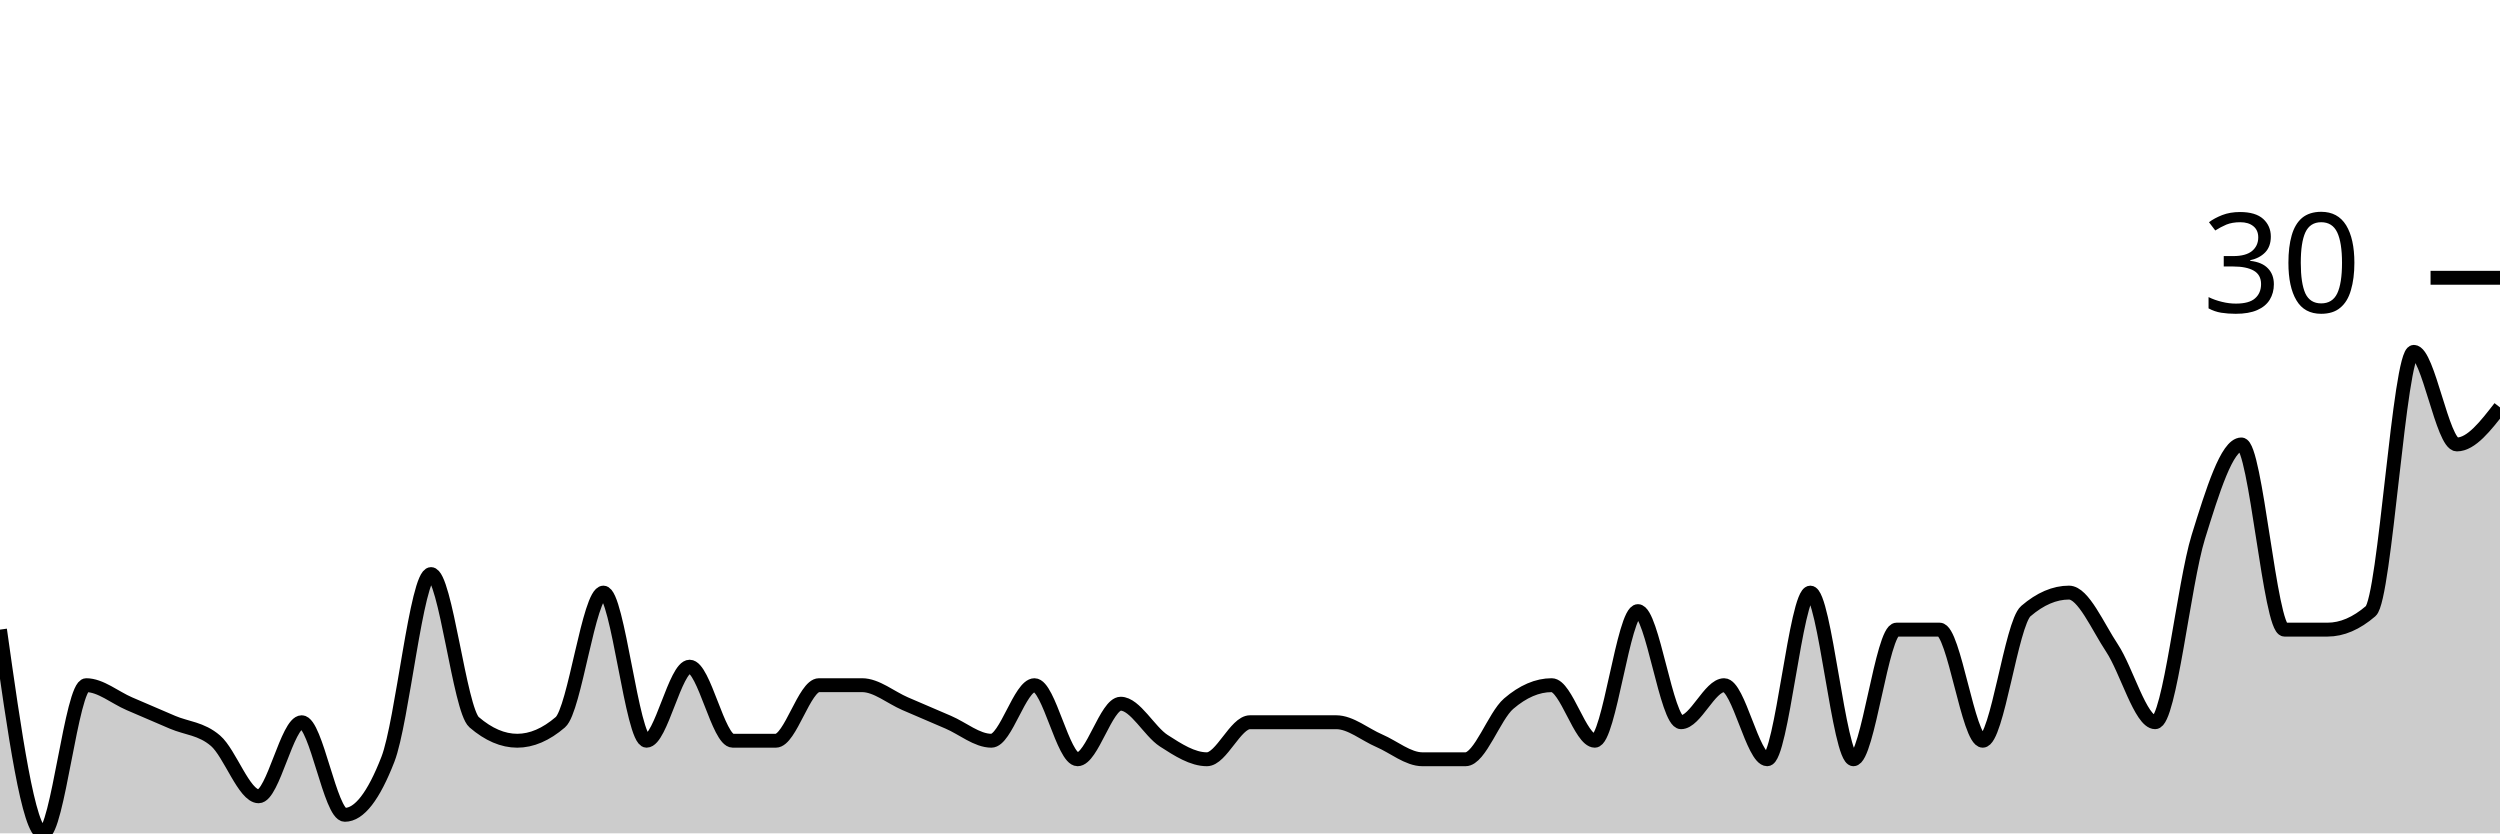
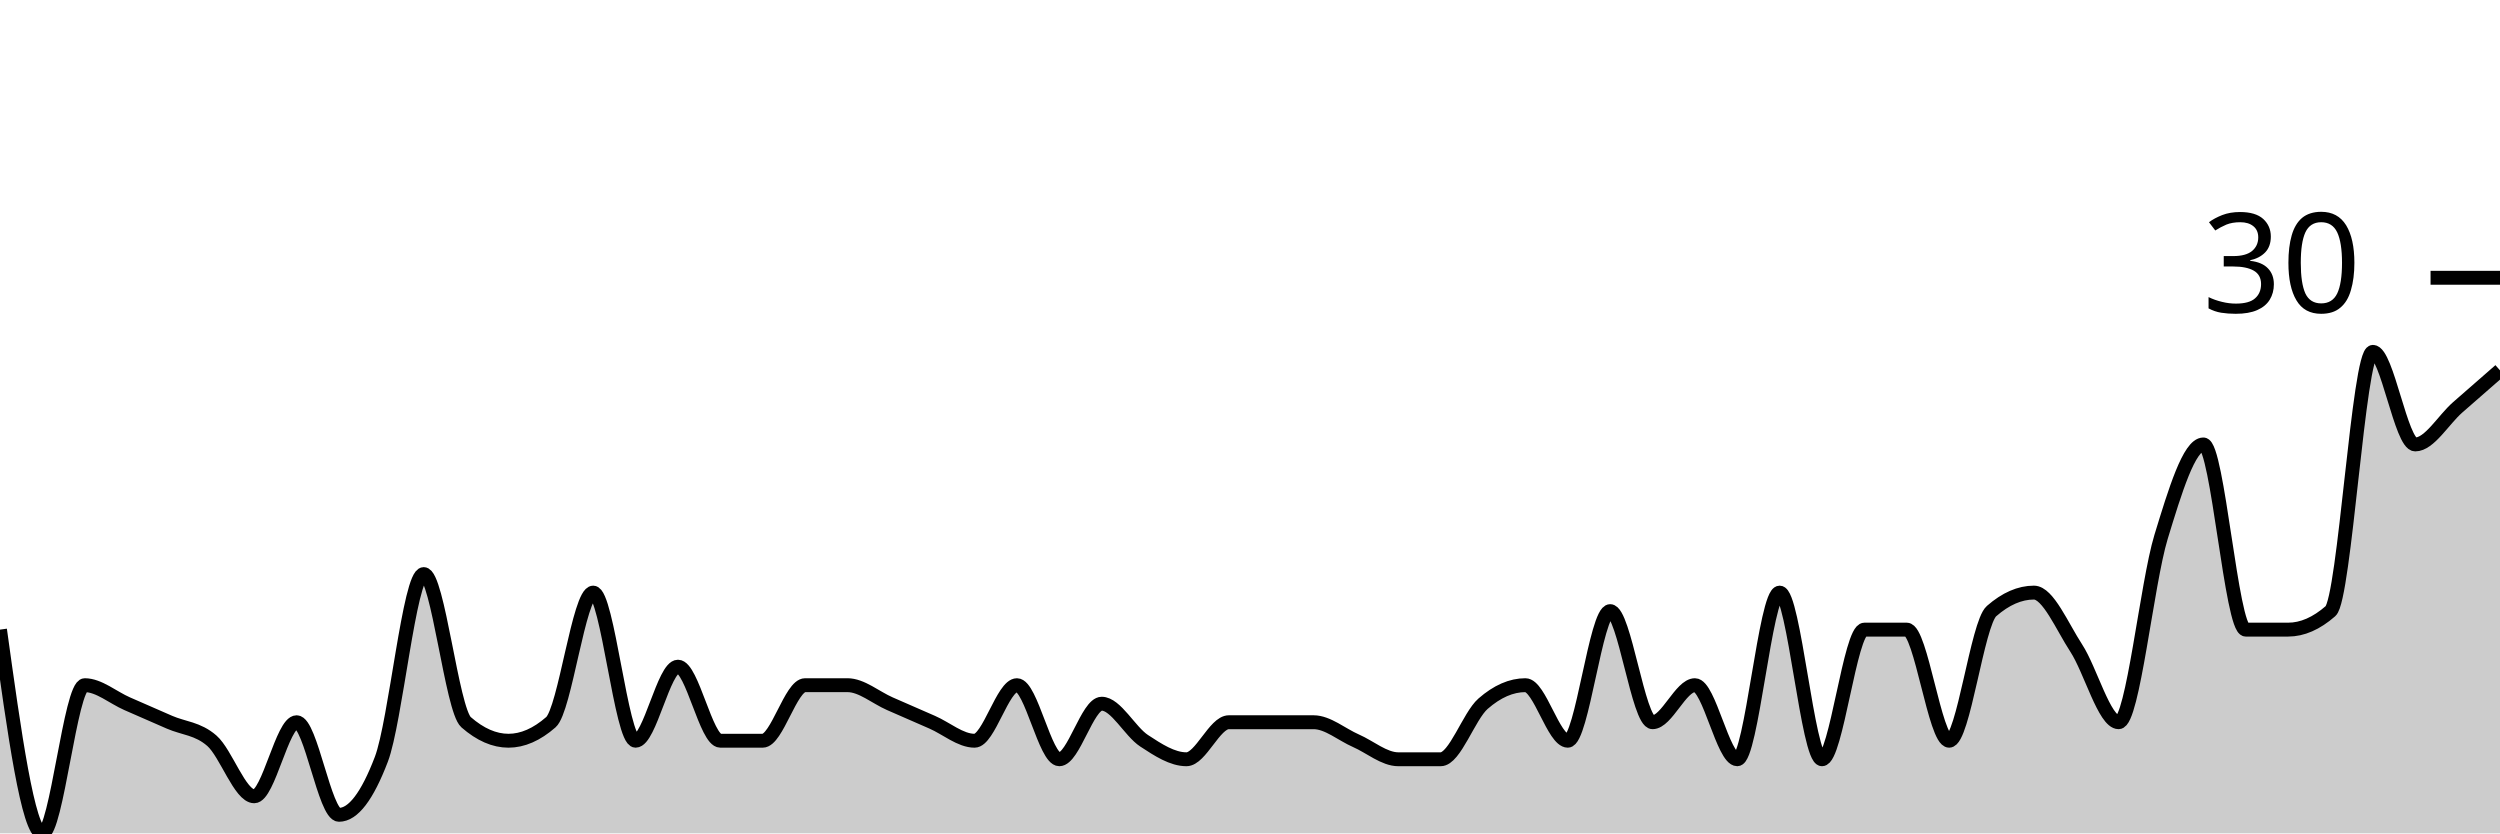
<svg xmlns="http://www.w3.org/2000/svg" viewBox="0 0 180 60">
  <g transform="translate(0,20)">
-     <path class="area" fill="rgba(0, 0, 0, 0.2)" d="M0,25.333C1.034,32.667,2.069,40,3.103,40C4.138,40,5.172,29.333,6.207,29.333C7.241,29.333,8.276,30.222,9.31,30.667C10.345,31.111,11.379,31.556,12.414,32C13.448,32.444,14.483,32.444,15.517,33.333C16.552,34.222,17.586,37.333,18.621,37.333C19.655,37.333,20.69,32,21.724,32C22.759,32,23.793,38.667,24.828,38.667C25.862,38.667,26.897,37.333,27.931,34.667C28.966,32,30,21.333,31.034,21.333C32.069,21.333,33.103,31.111,34.138,32C35.172,32.889,36.207,33.333,37.241,33.333C38.276,33.333,39.31,32.889,40.345,32C41.379,31.111,42.414,22.667,43.448,22.667C44.483,22.667,45.517,33.333,46.552,33.333C47.586,33.333,48.621,28,49.655,28C50.69,28,51.724,33.333,52.759,33.333C53.793,33.333,54.828,33.333,55.862,33.333C56.897,33.333,57.931,29.333,58.966,29.333C60,29.333,61.034,29.333,62.069,29.333C63.103,29.333,64.138,30.222,65.172,30.667C66.207,31.111,67.241,31.556,68.276,32C69.31,32.444,70.345,33.333,71.379,33.333C72.414,33.333,73.448,29.333,74.483,29.333C75.517,29.333,76.552,34.667,77.586,34.667C78.621,34.667,79.655,30.667,80.69,30.667C81.724,30.667,82.759,32.667,83.793,33.333C84.828,34,85.862,34.667,86.897,34.667C87.931,34.667,88.966,32,90,32C91.034,32,92.069,32,93.103,32C94.138,32,95.172,32,96.207,32C97.241,32,98.276,32.889,99.31,33.333C100.345,33.778,101.379,34.667,102.414,34.667C103.448,34.667,104.483,34.667,105.517,34.667C106.552,34.667,107.586,31.556,108.621,30.667C109.655,29.778,110.69,29.333,111.724,29.333C112.759,29.333,113.793,33.333,114.828,33.333C115.862,33.333,116.897,24,117.931,24C118.966,24,120,32,121.034,32C122.069,32,123.103,29.333,124.138,29.333C125.172,29.333,126.207,34.667,127.241,34.667C128.276,34.667,129.31,22.667,130.345,22.667C131.379,22.667,132.414,34.667,133.448,34.667C134.483,34.667,135.517,25.333,136.552,25.333C137.586,25.333,138.621,25.333,139.655,25.333C140.69,25.333,141.724,33.333,142.759,33.333C143.793,33.333,144.828,24.889,145.862,24C146.897,23.111,147.931,22.667,148.966,22.667C150,22.667,151.034,25.111,152.069,26.667C153.103,28.222,154.138,32,155.172,32C156.207,32,157.241,22,158.276,18.667C159.31,15.333,160.345,12,161.379,12C162.414,12,163.448,25.333,164.483,25.333C165.517,25.333,166.552,25.333,167.586,25.333C168.621,25.333,169.655,24.889,170.69,24C171.724,23.111,172.759,5.333,173.793,5.333C174.828,5.333,175.862,12,176.897,12C177.931,12,178.966,10.667,180,9.333L180,40C178.966,40,177.931,40,176.897,40C175.862,40,174.828,40,173.793,40C172.759,40,171.724,40,170.69,40C169.655,40,168.621,40,167.586,40C166.552,40,165.517,40,164.483,40C163.448,40,162.414,40,161.379,40C160.345,40,159.31,40,158.276,40C157.241,40,156.207,40,155.172,40C154.138,40,153.103,40,152.069,40C151.034,40,150,40,148.966,40C147.931,40,146.897,40,145.862,40C144.828,40,143.793,40,142.759,40C141.724,40,140.69,40,139.655,40C138.621,40,137.586,40,136.552,40C135.517,40,134.483,40,133.448,40C132.414,40,131.379,40,130.345,40C129.31,40,128.276,40,127.241,40C126.207,40,125.172,40,124.138,40C123.103,40,122.069,40,121.034,40C120,40,118.966,40,117.931,40C116.897,40,115.862,40,114.828,40C113.793,40,112.759,40,111.724,40C110.69,40,109.655,40,108.621,40C107.586,40,106.552,40,105.517,40C104.483,40,103.448,40,102.414,40C101.379,40,100.345,40,99.31,40C98.276,40,97.241,40,96.207,40C95.172,40,94.138,40,93.103,40C92.069,40,91.034,40,90,40C88.966,40,87.931,40,86.897,40C85.862,40,84.828,40,83.793,40C82.759,40,81.724,40,80.69,40C79.655,40,78.621,40,77.586,40C76.552,40,75.517,40,74.483,40C73.448,40,72.414,40,71.379,40C70.345,40,69.31,40,68.276,40C67.241,40,66.207,40,65.172,40C64.138,40,63.103,40,62.069,40C61.034,40,60,40,58.966,40C57.931,40,56.897,40,55.862,40C54.828,40,53.793,40,52.759,40C51.724,40,50.69,40,49.655,40C48.621,40,47.586,40,46.552,40C45.517,40,44.483,40,43.448,40C42.414,40,41.379,40,40.345,40C39.31,40,38.276,40,37.241,40C36.207,40,35.172,40,34.138,40C33.103,40,32.069,40,31.034,40C30,40,28.966,40,27.931,40C26.897,40,25.862,40,24.828,40C23.793,40,22.759,40,21.724,40C20.69,40,19.655,40,18.621,40C17.586,40,16.552,40,15.517,40C14.483,40,13.448,40,12.414,40C11.379,40,10.345,40,9.31,40C8.276,40,7.241,40,6.207,40C5.172,40,4.138,40,3.103,40C2.069,40,1.034,40,0,40Z" />
-     <path class="line" stroke="black" fill="none" d="M0,25.333C1.034,32.667,2.069,40,3.103,40C4.138,40,5.172,29.333,6.207,29.333C7.241,29.333,8.276,30.222,9.31,30.667C10.345,31.111,11.379,31.556,12.414,32C13.448,32.444,14.483,32.444,15.517,33.333C16.552,34.222,17.586,37.333,18.621,37.333C19.655,37.333,20.69,32,21.724,32C22.759,32,23.793,38.667,24.828,38.667C25.862,38.667,26.897,37.333,27.931,34.667C28.966,32,30,21.333,31.034,21.333C32.069,21.333,33.103,31.111,34.138,32C35.172,32.889,36.207,33.333,37.241,33.333C38.276,33.333,39.31,32.889,40.345,32C41.379,31.111,42.414,22.667,43.448,22.667C44.483,22.667,45.517,33.333,46.552,33.333C47.586,33.333,48.621,28,49.655,28C50.69,28,51.724,33.333,52.759,33.333C53.793,33.333,54.828,33.333,55.862,33.333C56.897,33.333,57.931,29.333,58.966,29.333C60,29.333,61.034,29.333,62.069,29.333C63.103,29.333,64.138,30.222,65.172,30.667C66.207,31.111,67.241,31.556,68.276,32C69.31,32.444,70.345,33.333,71.379,33.333C72.414,33.333,73.448,29.333,74.483,29.333C75.517,29.333,76.552,34.667,77.586,34.667C78.621,34.667,79.655,30.667,80.69,30.667C81.724,30.667,82.759,32.667,83.793,33.333C84.828,34,85.862,34.667,86.897,34.667C87.931,34.667,88.966,32,90,32C91.034,32,92.069,32,93.103,32C94.138,32,95.172,32,96.207,32C97.241,32,98.276,32.889,99.31,33.333C100.345,33.778,101.379,34.667,102.414,34.667C103.448,34.667,104.483,34.667,105.517,34.667C106.552,34.667,107.586,31.556,108.621,30.667C109.655,29.778,110.69,29.333,111.724,29.333C112.759,29.333,113.793,33.333,114.828,33.333C115.862,33.333,116.897,24,117.931,24C118.966,24,120,32,121.034,32C122.069,32,123.103,29.333,124.138,29.333C125.172,29.333,126.207,34.667,127.241,34.667C128.276,34.667,129.31,22.667,130.345,22.667C131.379,22.667,132.414,34.667,133.448,34.667C134.483,34.667,135.517,25.333,136.552,25.333C137.586,25.333,138.621,25.333,139.655,25.333C140.69,25.333,141.724,33.333,142.759,33.333C143.793,33.333,144.828,24.889,145.862,24C146.897,23.111,147.931,22.667,148.966,22.667C150,22.667,151.034,25.111,152.069,26.667C153.103,28.222,154.138,32,155.172,32C156.207,32,157.241,22,158.276,18.667C159.31,15.333,160.345,12,161.379,12C162.414,12,163.448,25.333,164.483,25.333C165.517,25.333,166.552,25.333,167.586,25.333C168.621,25.333,169.655,24.889,170.69,24C171.724,23.111,172.759,5.333,173.793,5.333C174.828,5.333,175.862,12,176.897,12C177.931,12,178.966,10.667,180,9.333" />
+     <path class="area" fill="rgba(0, 0, 0, 0.2)" d="M0,25.333C1.017,32.667,2.034,40,3.051,40C4.068,40,5.085,29.333,6.102,29.333C7.119,29.333,8.136,30.222,9.153,30.667C10.169,31.111,11.186,31.556,12.203,32C13.22,32.444,14.237,32.444,15.254,33.333C16.271,34.222,17.288,37.333,18.305,37.333C19.322,37.333,20.339,32,21.356,32C22.373,32,23.39,38.667,24.407,38.667C25.424,38.667,26.441,37.333,27.458,34.667C28.475,32,29.492,21.333,30.508,21.333C31.525,21.333,32.542,31.111,33.559,32C34.576,32.889,35.593,33.333,36.61,33.333C37.627,33.333,38.644,32.889,39.661,32C40.678,31.111,41.695,22.667,42.712,22.667C43.729,22.667,44.746,33.333,45.763,33.333C46.78,33.333,47.797,28,48.814,28C49.831,28,50.847,33.333,51.864,33.333C52.881,33.333,53.898,33.333,54.915,33.333C55.932,33.333,56.949,29.333,57.966,29.333C58.983,29.333,60,29.333,61.017,29.333C62.034,29.333,63.051,30.222,64.068,30.667C65.085,31.111,66.102,31.556,67.119,32C68.136,32.444,69.153,33.333,70.169,33.333C71.186,33.333,72.203,29.333,73.22,29.333C74.237,29.333,75.254,34.667,76.271,34.667C77.288,34.667,78.305,30.667,79.322,30.667C80.339,30.667,81.356,32.667,82.373,33.333C83.39,34,84.407,34.667,85.424,34.667C86.441,34.667,87.458,32,88.475,32C89.492,32,90.508,32,91.525,32C92.542,32,93.559,32,94.576,32C95.593,32,96.61,32.889,97.627,33.333C98.644,33.778,99.661,34.667,100.678,34.667C101.695,34.667,102.712,34.667,103.729,34.667C104.746,34.667,105.763,31.556,106.78,30.667C107.797,29.778,108.814,29.333,109.831,29.333C110.847,29.333,111.864,33.333,112.881,33.333C113.898,33.333,114.915,24,115.932,24C116.949,24,117.966,32,118.983,32C120,32,121.017,29.333,122.034,29.333C123.051,29.333,124.068,34.667,125.085,34.667C126.102,34.667,127.119,22.667,128.136,22.667C129.153,22.667,130.169,34.667,131.186,34.667C132.203,34.667,133.22,25.333,134.237,25.333C135.254,25.333,136.271,25.333,137.288,25.333C138.305,25.333,139.322,33.333,140.339,33.333C141.356,33.333,142.373,24.889,143.39,24C144.407,23.111,145.424,22.667,146.441,22.667C147.458,22.667,148.475,25.111,149.492,26.667C150.508,28.222,151.525,32,152.542,32C153.559,32,154.576,22,155.593,18.667C156.61,15.333,157.627,12,158.644,12C159.661,12,160.678,25.333,161.695,25.333C162.712,25.333,163.729,25.333,164.746,25.333C165.763,25.333,166.78,24.889,167.797,24C168.814,23.111,169.831,5.333,170.847,5.333C171.864,5.333,172.881,12,173.898,12C174.915,12,175.932,10.222,176.949,9.333C177.966,8.444,178.983,7.556,180,6.667L180,40C178.983,40,177.966,40,176.949,40C175.932,40,174.915,40,173.898,40C172.881,40,171.864,40,170.847,40C169.831,40,168.814,40,167.797,40C166.78,40,165.763,40,164.746,40C163.729,40,162.712,40,161.695,40C160.678,40,159.661,40,158.644,40C157.627,40,156.61,40,155.593,40C154.576,40,153.559,40,152.542,40C151.525,40,150.508,40,149.492,40C148.475,40,147.458,40,146.441,40C145.424,40,144.407,40,143.39,40C142.373,40,141.356,40,140.339,40C139.322,40,138.305,40,137.288,40C136.271,40,135.254,40,134.237,40C133.22,40,132.203,40,131.186,40C130.169,40,129.153,40,128.136,40C127.119,40,126.102,40,125.085,40C124.068,40,123.051,40,122.034,40C121.017,40,120,40,118.983,40C117.966,40,116.949,40,115.932,40C114.915,40,113.898,40,112.881,40C111.864,40,110.847,40,109.831,40C108.814,40,107.797,40,106.78,40C105.763,40,104.746,40,103.729,40C102.712,40,101.695,40,100.678,40C99.661,40,98.644,40,97.627,40C96.61,40,95.593,40,94.576,40C93.559,40,92.542,40,91.525,40C90.508,40,89.492,40,88.475,40C87.458,40,86.441,40,85.424,40C84.407,40,83.39,40,82.373,40C81.356,40,80.339,40,79.322,40C78.305,40,77.288,40,76.271,40C75.254,40,74.237,40,73.22,40C72.203,40,71.186,40,70.169,40C69.153,40,68.136,40,67.119,40C66.102,40,65.085,40,64.068,40C63.051,40,62.034,40,61.017,40C60,40,58.983,40,57.966,40C56.949,40,55.932,40,54.915,40C53.898,40,52.881,40,51.864,40C50.847,40,49.831,40,48.814,40C47.797,40,46.78,40,45.763,40C44.746,40,43.729,40,42.712,40C41.695,40,40.678,40,39.661,40C38.644,40,37.627,40,36.61,40C35.593,40,34.576,40,33.559,40C32.542,40,31.525,40,30.508,40C29.492,40,28.475,40,27.458,40C26.441,40,25.424,40,24.407,40C23.39,40,22.373,40,21.356,40C20.339,40,19.322,40,18.305,40C17.288,40,16.271,40,15.254,40C14.237,40,13.22,40,12.203,40C11.186,40,10.169,40,9.153,40C8.136,40,7.119,40,6.102,40C5.085,40,4.068,40,3.051,40C2.034,40,1.017,40,0,40Z" />
+     <path class="line" stroke="black" fill="none" d="M0,25.333C1.017,32.667,2.034,40,3.051,40C4.068,40,5.085,29.333,6.102,29.333C7.119,29.333,8.136,30.222,9.153,30.667C10.169,31.111,11.186,31.556,12.203,32C13.22,32.444,14.237,32.444,15.254,33.333C16.271,34.222,17.288,37.333,18.305,37.333C19.322,37.333,20.339,32,21.356,32C22.373,32,23.39,38.667,24.407,38.667C25.424,38.667,26.441,37.333,27.458,34.667C28.475,32,29.492,21.333,30.508,21.333C31.525,21.333,32.542,31.111,33.559,32C34.576,32.889,35.593,33.333,36.61,33.333C37.627,33.333,38.644,32.889,39.661,32C40.678,31.111,41.695,22.667,42.712,22.667C43.729,22.667,44.746,33.333,45.763,33.333C46.78,33.333,47.797,28,48.814,28C49.831,28,50.847,33.333,51.864,33.333C52.881,33.333,53.898,33.333,54.915,33.333C55.932,33.333,56.949,29.333,57.966,29.333C58.983,29.333,60,29.333,61.017,29.333C62.034,29.333,63.051,30.222,64.068,30.667C65.085,31.111,66.102,31.556,67.119,32C68.136,32.444,69.153,33.333,70.169,33.333C71.186,33.333,72.203,29.333,73.22,29.333C74.237,29.333,75.254,34.667,76.271,34.667C77.288,34.667,78.305,30.667,79.322,30.667C80.339,30.667,81.356,32.667,82.373,33.333C83.39,34,84.407,34.667,85.424,34.667C86.441,34.667,87.458,32,88.475,32C89.492,32,90.508,32,91.525,32C92.542,32,93.559,32,94.576,32C95.593,32,96.61,32.889,97.627,33.333C98.644,33.778,99.661,34.667,100.678,34.667C101.695,34.667,102.712,34.667,103.729,34.667C104.746,34.667,105.763,31.556,106.78,30.667C107.797,29.778,108.814,29.333,109.831,29.333C110.847,29.333,111.864,33.333,112.881,33.333C113.898,33.333,114.915,24,115.932,24C116.949,24,117.966,32,118.983,32C120,32,121.017,29.333,122.034,29.333C123.051,29.333,124.068,34.667,125.085,34.667C126.102,34.667,127.119,22.667,128.136,22.667C129.153,22.667,130.169,34.667,131.186,34.667C132.203,34.667,133.22,25.333,134.237,25.333C135.254,25.333,136.271,25.333,137.288,25.333C138.305,25.333,139.322,33.333,140.339,33.333C141.356,33.333,142.373,24.889,143.39,24C144.407,23.111,145.424,22.667,146.441,22.667C147.458,22.667,148.475,25.111,149.492,26.667C150.508,28.222,151.525,32,152.542,32C153.559,32,154.576,22,155.593,18.667C156.61,15.333,157.627,12,158.644,12C159.661,12,160.678,25.333,161.695,25.333C162.712,25.333,163.729,25.333,164.746,25.333C165.763,25.333,166.78,24.889,167.797,24C168.814,23.111,169.831,5.333,170.847,5.333C171.864,5.333,172.881,12,173.898,12C174.915,12,175.932,10.222,176.949,9.333C177.966,8.444,178.983,7.556,180,6.667" />
    <path class="axis-ceiling" stroke-width="1" stroke="black" fill="none" d="M175,0L180,0" />
    <text class="axis-ceiling-label" font-family="sans-serif" text-anchor="end" font-size="10px" x="170" y="2.5">30</text>
  </g>
</svg>
